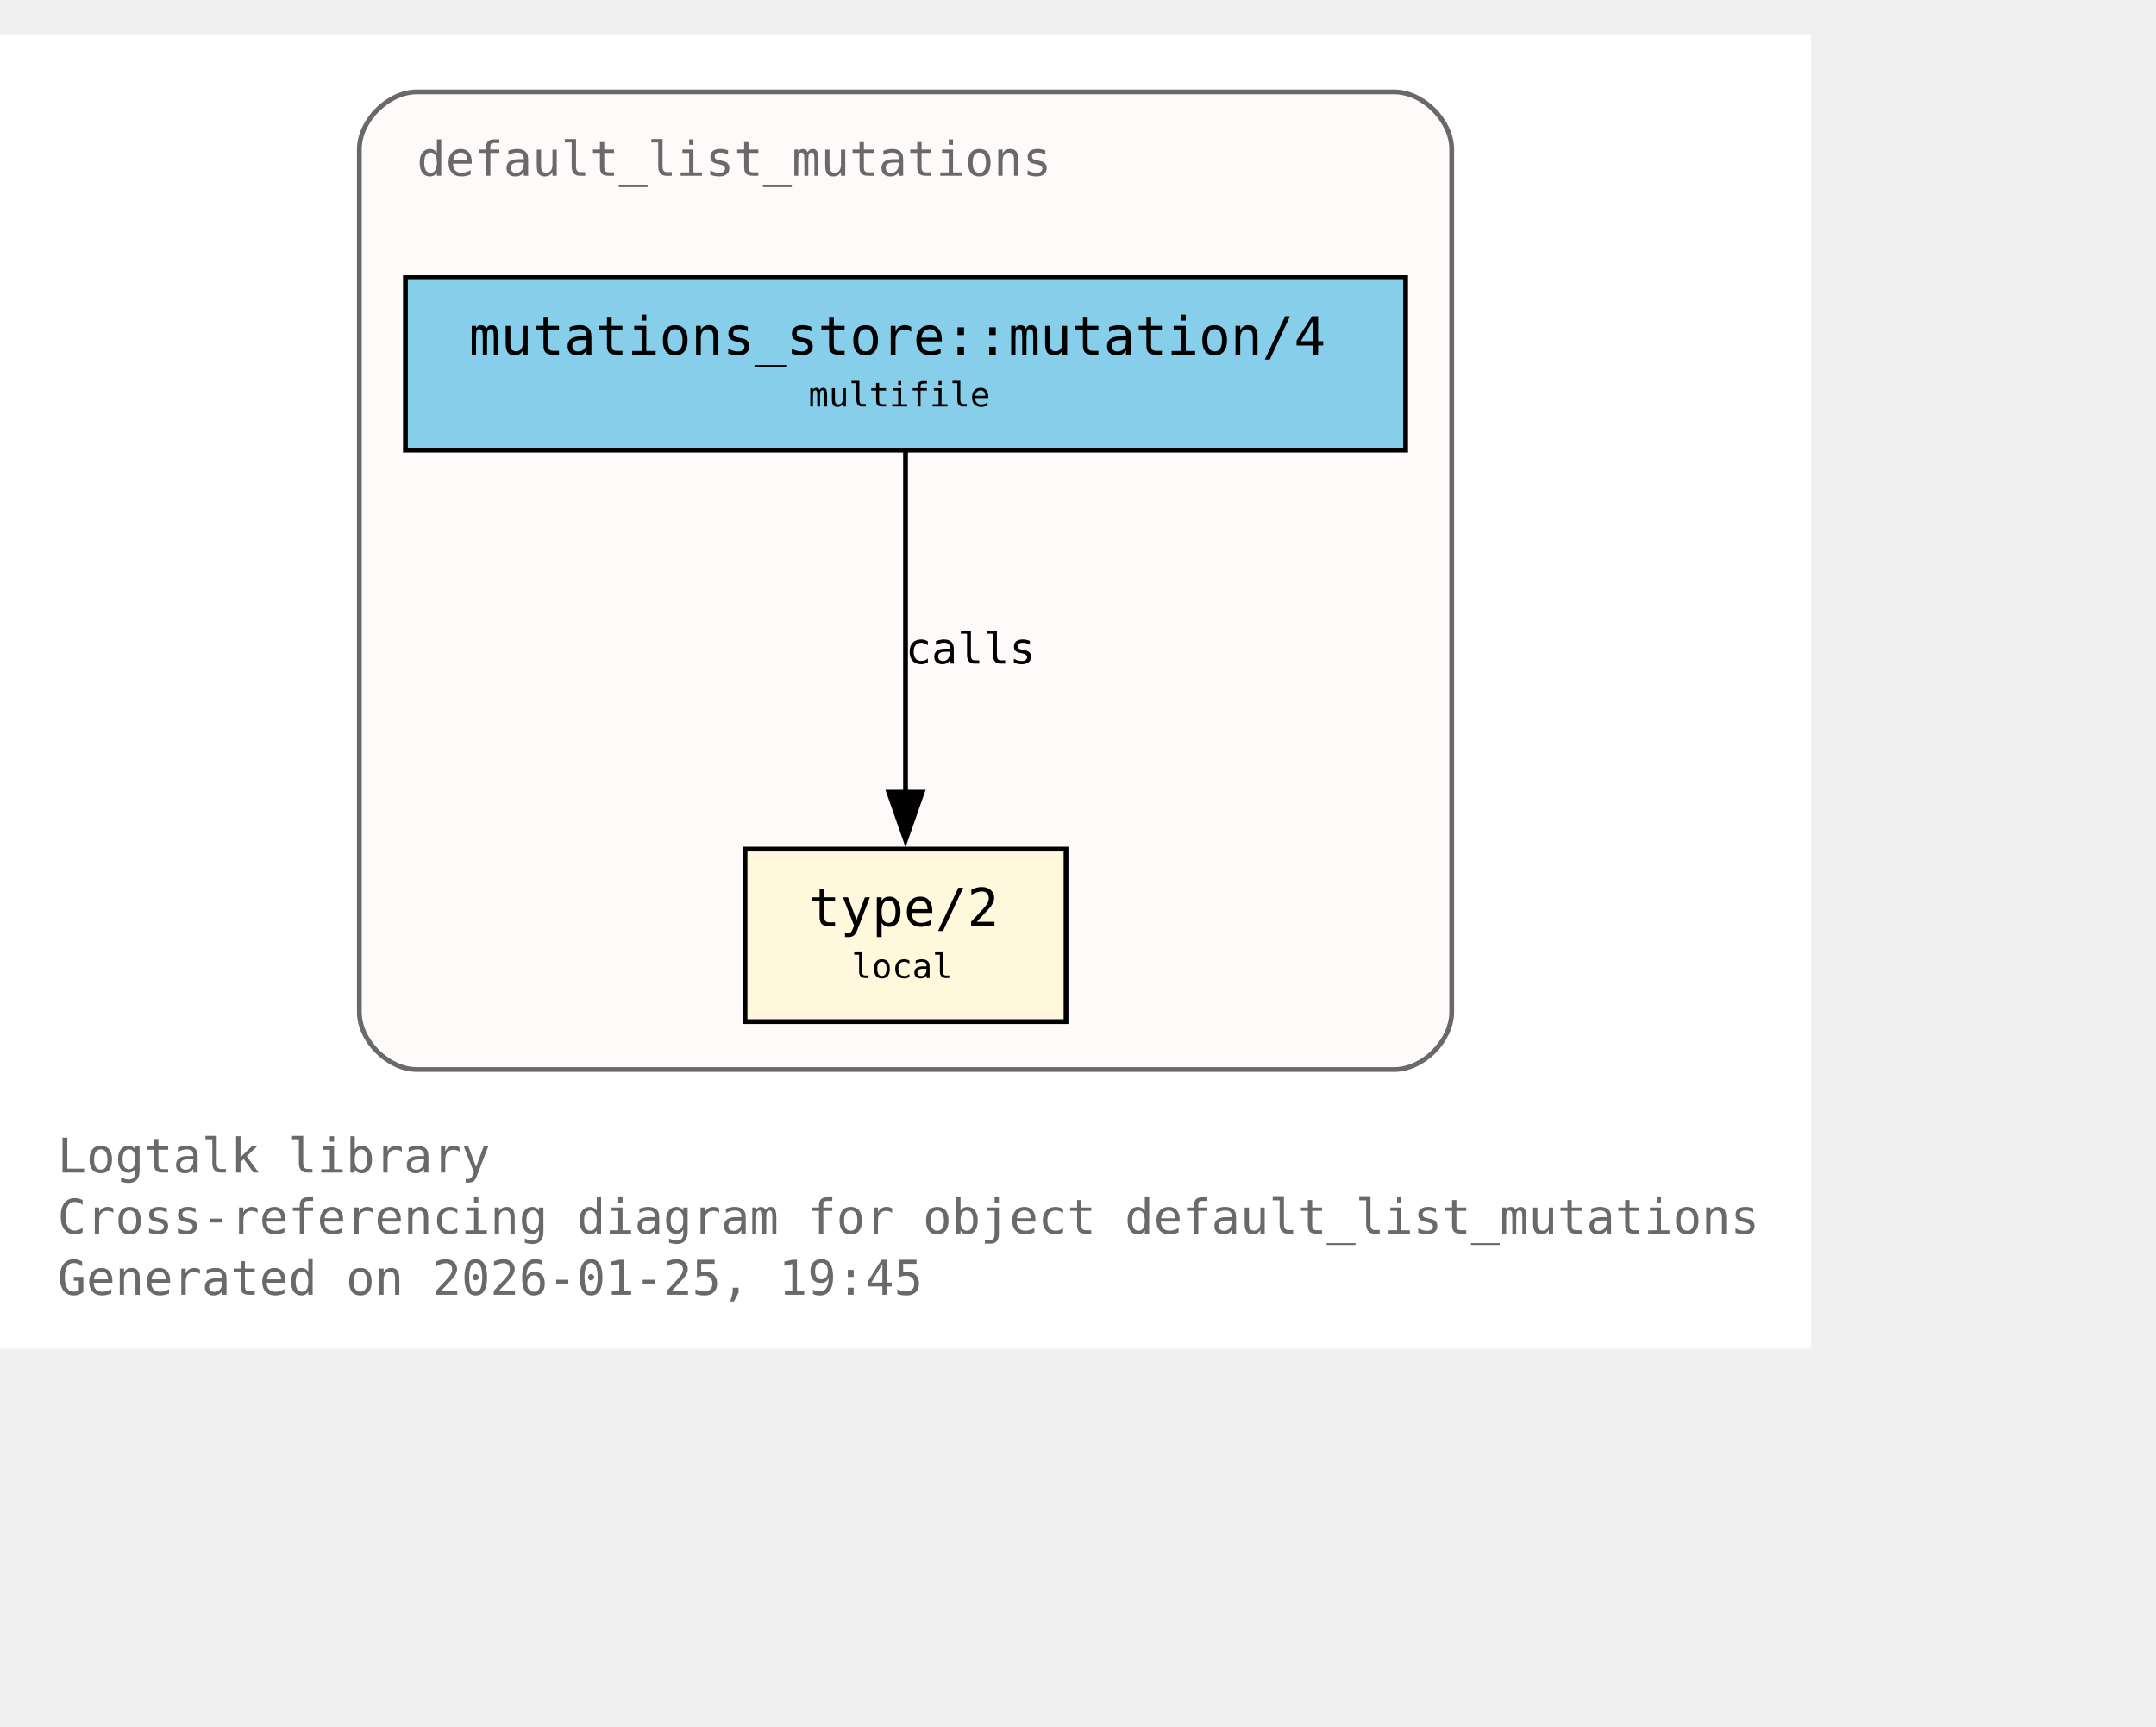
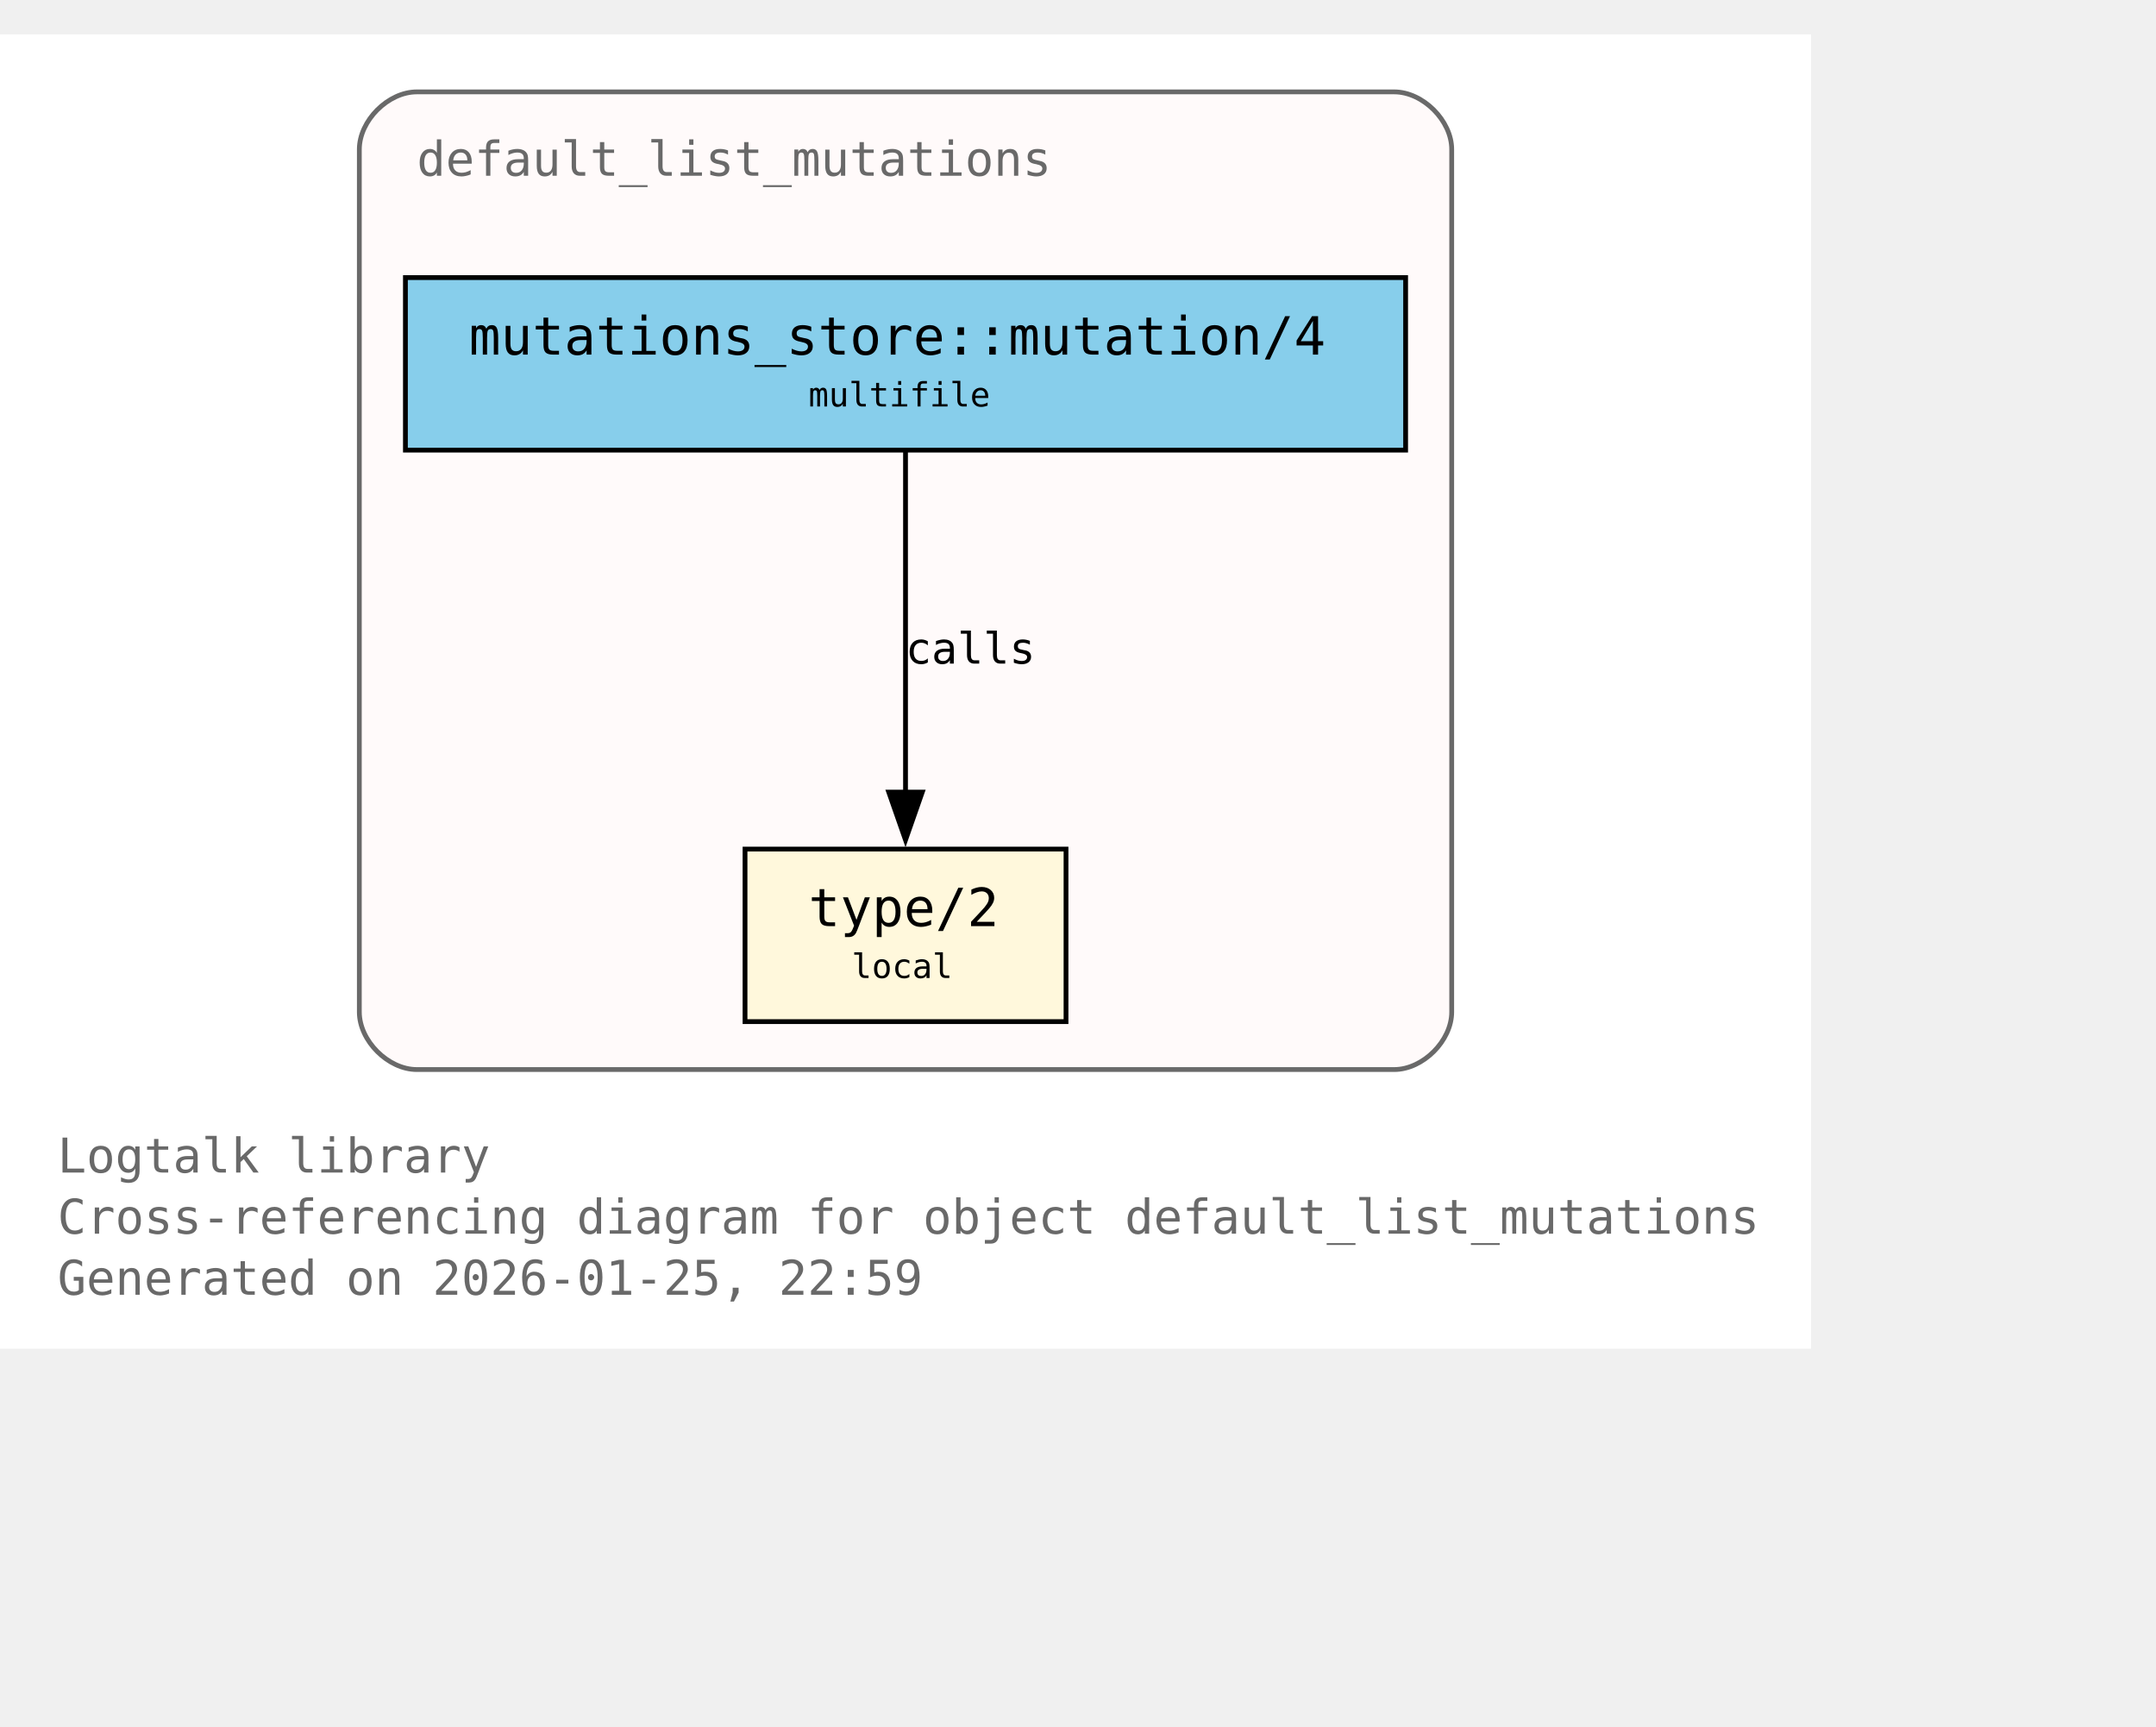
<svg xmlns="http://www.w3.org/2000/svg" xmlns:xlink="http://www.w3.org/1999/xlink" width="522pt" height="418pt" viewBox="72.00 72.00 450.00 346.00">
  <g id="graph0" class="graph" transform="scale(1 1) rotate(0) translate(76 342.25)">
    <polygon fill="white" stroke="none" points="-4,4 -4,-270.25 374,-270.25 374,4 -4,4" />
    <text xml:space="preserve" text-anchor="start" x="8" y="-32.75" font-family="Monospace" font-size="10.00" fill="dimgray">Logtalk library</text>
    <text xml:space="preserve" text-anchor="start" x="8" y="-20" font-family="Monospace" font-size="10.00" fill="dimgray">Cross-referencing diagram for object default_list_mutations</text>
-     <text xml:space="preserve" text-anchor="start" x="8" y="-7.25" font-family="Monospace" font-size="10.00" fill="dimgray">Generated on 2026-01-25, 19:45</text>
+     <text xml:space="preserve" text-anchor="start" x="8" y="-7.25" font-family="Monospace" font-size="10.00" fill="dimgray">Generated on 2026-01-25, 22:59</text>
    <g id="clust1" class="cluster">
      <g id="a_clust1">
        <a xlink:title="default_list_mutations">
          <path fill="snow" stroke="dimgray" d="M83,-54.25C83,-54.25 287,-54.25 287,-54.25 293,-54.25 299,-60.25 299,-66.25 299,-66.25 299,-246.25 299,-246.25 299,-252.25 293,-258.25 287,-258.25 287,-258.25 83,-258.25 83,-258.25 77,-258.25 71,-252.25 71,-246.25 71,-246.25 71,-66.25 71,-66.25 71,-60.25 77,-54.25 83,-54.25" />
          <g id="a_clust1_0">
-             <a xlink:href="https://github.com/LogtalkDotOrg/logtalk3/tree/a8120e7db2c93254a8bb0271a799107daabe6ba1/library/mutations/default_list_mutations.lgt#L22" xlink:title="https://github.com/LogtalkDotOrg/logtalk3/tree/a8120e7db2c93254a8bb0271a799107daabe6ba1/library/mutations/default_list_mutations.lgt#L22">
+             <a xlink:href="https://github.com/LogtalkDotOrg/logtalk3/tree/6ffc3b9ba5c2a4ca127f7362df09b28aa2a20125/library/mutations/default_list_mutations.lgt#L22" xlink:title="https://github.com/LogtalkDotOrg/logtalk3/tree/6ffc3b9ba5c2a4ca127f7362df09b28aa2a20125/library/mutations/default_list_mutations.lgt#L22">
              <text xml:space="preserve" text-anchor="start" x="83" y="-240.75" font-family="Monospace" font-size="10.00" fill="dimgray">default_list_mutations</text>
            </a>
          </g>
        </a>
      </g>
    </g>
    <g id="node1" class="node">
      <polygon fill="cornsilk" stroke="black" points="218.5,-100.25 151.5,-100.25 151.5,-64.25 218.5,-64.25 218.5,-100.25" />
      <text xml:space="preserve" text-anchor="start" x="159.5" y="-84.95" font-family="Monospace" font-size="9.00"> </text>
      <g id="a_node1_1">
-         <a xlink:href="https://github.com/LogtalkDotOrg/logtalk3/tree/a8120e7db2c93254a8bb0271a799107daabe6ba1/library/mutations/default_list_mutations.lgt#L67" xlink:title="https://github.com/LogtalkDotOrg/logtalk3/tree/a8120e7db2c93254a8bb0271a799107daabe6ba1/library/mutations/default_list_mutations.lgt#L67">
+         <a xlink:href="https://github.com/LogtalkDotOrg/logtalk3/tree/6ffc3b9ba5c2a4ca127f7362df09b28aa2a20125/library/mutations/default_list_mutations.lgt#L67" xlink:title="https://github.com/LogtalkDotOrg/logtalk3/tree/6ffc3b9ba5c2a4ca127f7362df09b28aa2a20125/library/mutations/default_list_mutations.lgt#L67">
          <text xml:space="preserve" text-anchor="start" x="164.75" y="-84.17" font-family="Monospace" font-size="11.00">type/2</text>
        </a>
      </g>
      <text xml:space="preserve" text-anchor="start" x="205.25" y="-84.95" font-family="Monospace" font-size="9.00"> </text>
      <text xml:space="preserve" text-anchor="start" x="159.5" y="-72.58" font-family="Monospace" font-size="9.00"> </text>
      <text xml:space="preserve" text-anchor="start" x="173.75" y="-73.35" font-family="Monospace" font-size="7.00">local</text>
      <text xml:space="preserve" text-anchor="start" x="205.25" y="-72.58" font-family="Monospace" font-size="9.00"> </text>
    </g>
    <g id="node2" class="node">
      <polygon fill="skyblue" stroke="black" points="289.38,-219.5 80.62,-219.5 80.62,-183.5 289.38,-183.5 289.38,-219.5" />
      <text xml:space="preserve" text-anchor="start" x="88.62" y="-204.2" font-family="Monospace" font-size="9.00"> </text>
      <g id="a_node2_2">
-         <a xlink:href="https://github.com/LogtalkDotOrg/logtalk3/tree/a8120e7db2c93254a8bb0271a799107daabe6ba1/library/mutations/default_list_mutations.lgt#L41" xlink:title="https://github.com/LogtalkDotOrg/logtalk3/tree/a8120e7db2c93254a8bb0271a799107daabe6ba1/library/mutations/default_list_mutations.lgt#L41">
+         <a xlink:href="https://github.com/LogtalkDotOrg/logtalk3/tree/6ffc3b9ba5c2a4ca127f7362df09b28aa2a20125/library/mutations/default_list_mutations.lgt#L41" xlink:title="https://github.com/LogtalkDotOrg/logtalk3/tree/6ffc3b9ba5c2a4ca127f7362df09b28aa2a20125/library/mutations/default_list_mutations.lgt#L41">
          <text xml:space="preserve" text-anchor="start" x="93.88" y="-203.43" font-family="Monospace" font-size="11.00">mutations_store::mutation/4</text>
        </a>
      </g>
      <text xml:space="preserve" text-anchor="start" x="276.12" y="-204.2" font-family="Monospace" font-size="9.00"> </text>
      <text xml:space="preserve" text-anchor="start" x="88.62" y="-191.82" font-family="Monospace" font-size="9.00"> </text>
      <text xml:space="preserve" text-anchor="start" x="164.75" y="-192.6" font-family="Monospace" font-size="7.00">multifile</text>
      <text xml:space="preserve" text-anchor="start" x="276.12" y="-191.82" font-family="Monospace" font-size="9.00"> </text>
    </g>
    <g id="edge1" class="edge">
      <g id="a_edge1">
-         <a xlink:href="https://github.com/LogtalkDotOrg/logtalk3/tree/a8120e7db2c93254a8bb0271a799107daabe6ba1/library/mutations/default_list_mutations.lgt#L41" xlink:title="calls">
+         <a xlink:href="https://github.com/LogtalkDotOrg/logtalk3/tree/6ffc3b9ba5c2a4ca127f7362df09b28aa2a20125/library/mutations/default_list_mutations.lgt#L41" xlink:title="calls">
          <path fill="none" stroke="black" d="M185,-183.2C185,-164.5 185,-134.37 185,-112.08" />
          <polygon fill="black" stroke="black" points="188.5,-112.14 185,-102.14 181.5,-112.14 188.5,-112.14" />
        </a>
      </g>
      <g id="a_edge1-label">
-         <a xlink:href="https://github.com/LogtalkDotOrg/logtalk3/tree/a8120e7db2c93254a8bb0271a799107daabe6ba1/library/mutations/default_list_mutations.lgt#L41" xlink:title="https://github.com/LogtalkDotOrg/logtalk3/tree/a8120e7db2c93254a8bb0271a799107daabe6ba1/library/mutations/default_list_mutations.lgt#L41">
+         <a xlink:href="https://github.com/LogtalkDotOrg/logtalk3/tree/6ffc3b9ba5c2a4ca127f7362df09b28aa2a20125/library/mutations/default_list_mutations.lgt#L41" xlink:title="https://github.com/LogtalkDotOrg/logtalk3/tree/6ffc3b9ba5c2a4ca127f7362df09b28aa2a20125/library/mutations/default_list_mutations.lgt#L41">
          <text xml:space="preserve" text-anchor="start" x="185" y="-138.95" font-family="Monospace" font-size="9.00">calls</text>
        </a>
      </g>
    </g>
  </g>
</svg>
